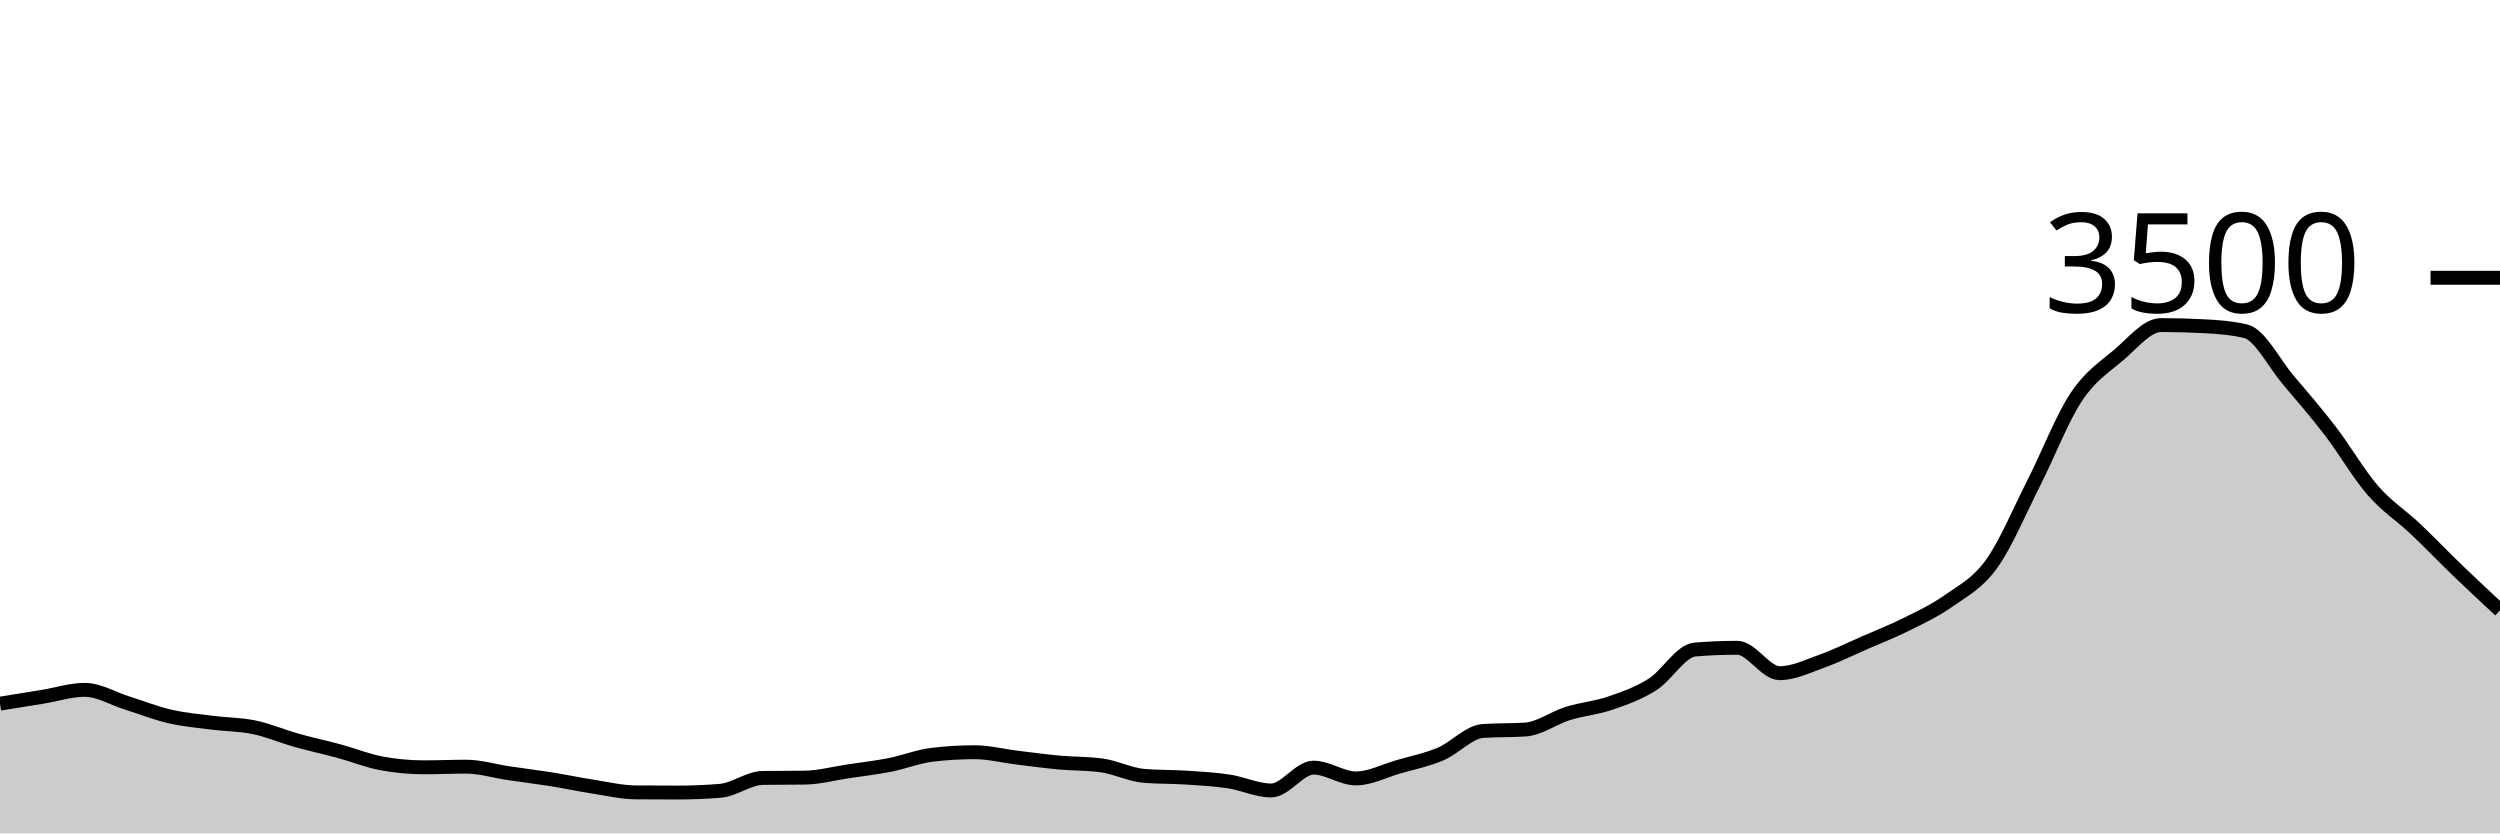
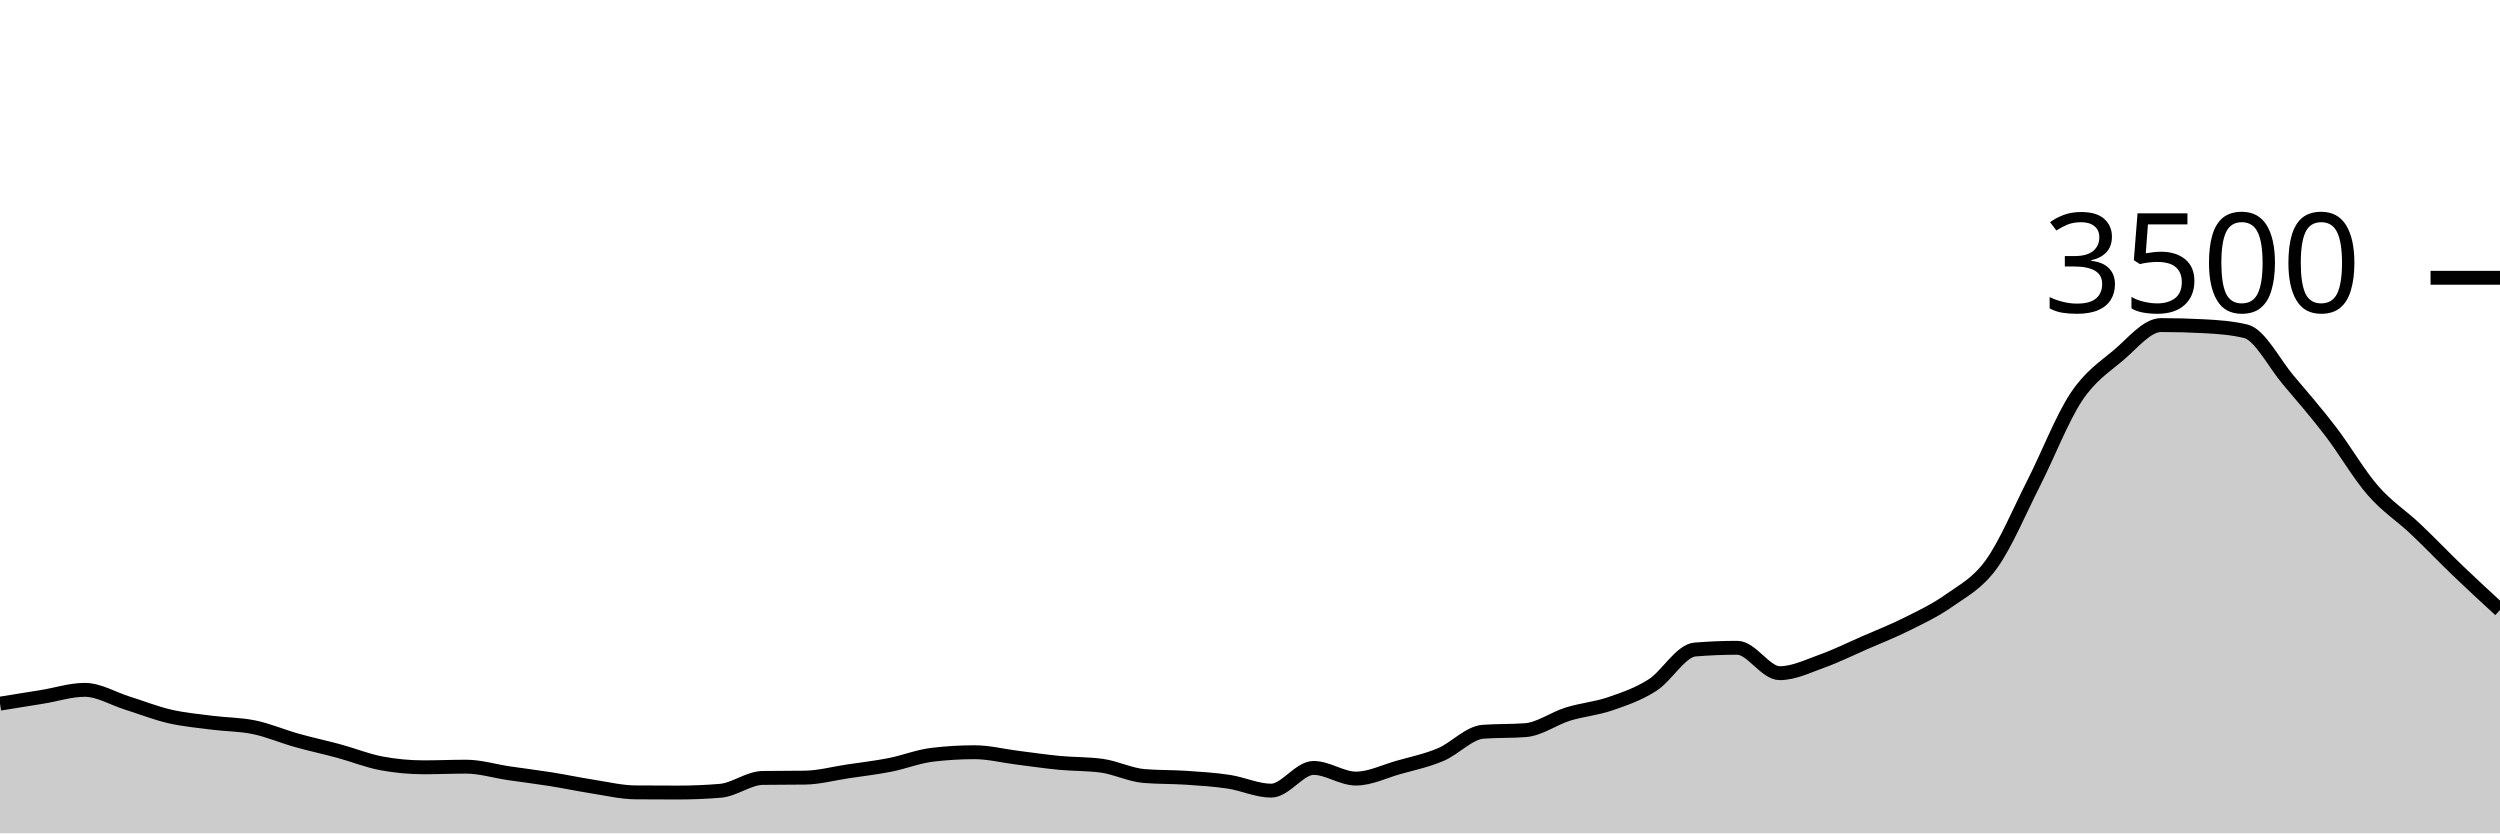
<svg xmlns="http://www.w3.org/2000/svg" viewBox="0 0 180 60">
  <g transform="translate(0,20)">
-     <path class="area" fill="rgba(0, 0, 0, 0.2)" d="M0,30.663C1.017,30.5,2.034,30.337,3.051,30.171C4.068,30.006,5.085,29.669,6.102,29.669C7.119,29.669,8.136,30.299,9.153,30.617C10.169,30.935,11.186,31.341,12.203,31.577C13.22,31.813,14.237,31.903,15.254,32.034C16.271,32.166,17.288,32.154,18.305,32.366C19.322,32.577,20.339,33.017,21.356,33.303C22.373,33.589,23.39,33.804,24.407,34.08C25.424,34.356,26.441,34.77,27.458,34.96C28.475,35.15,29.492,35.246,30.508,35.246C31.525,35.246,32.542,35.2,33.559,35.2C34.576,35.2,35.593,35.518,36.61,35.669C37.627,35.819,38.644,35.941,39.661,36.103C40.678,36.265,41.695,36.482,42.712,36.64C43.729,36.798,44.746,37.044,45.763,37.051C46.78,37.059,47.797,37.063,48.814,37.063C49.831,37.063,50.847,37.021,51.864,36.937C52.881,36.853,53.898,36.027,54.915,36.011C55.932,35.996,56.949,36.004,57.966,35.989C58.983,35.973,60,35.695,61.017,35.543C62.034,35.39,63.051,35.274,64.068,35.074C65.085,34.874,66.102,34.465,67.119,34.343C68.136,34.221,69.153,34.16,70.169,34.16C71.186,34.16,72.203,34.425,73.22,34.549C74.237,34.672,75.254,34.81,76.271,34.903C77.288,34.996,78.305,34.971,79.322,35.109C80.339,35.246,81.356,35.779,82.373,35.863C83.39,35.947,84.407,35.922,85.424,35.989C86.441,36.055,87.458,36.109,88.475,36.263C89.492,36.417,90.508,36.914,91.525,36.914C92.542,36.914,93.559,35.269,94.576,35.269C95.593,35.269,96.61,36.046,97.627,36.046C98.644,36.046,99.661,35.505,100.678,35.211C101.695,34.918,102.712,34.716,103.729,34.286C104.746,33.855,105.763,32.697,106.78,32.629C107.797,32.56,108.814,32.594,109.831,32.526C110.847,32.457,111.864,31.688,112.881,31.371C113.898,31.055,114.915,30.977,115.932,30.629C116.949,30.28,117.966,29.924,118.983,29.28C120,28.636,121.017,26.85,122.034,26.766C123.051,26.682,124.068,26.64,125.085,26.64C126.102,26.64,127.119,28.469,128.136,28.469C129.153,28.469,130.169,27.964,131.186,27.6C132.203,27.236,133.22,26.73,134.237,26.286C135.254,25.842,136.271,25.446,137.288,24.937C138.305,24.429,139.322,23.956,140.339,23.234C141.356,22.512,142.373,22.019,143.39,20.606C144.407,19.192,145.424,16.758,146.441,14.754C147.458,12.75,148.475,10.114,149.492,8.583C150.508,7.051,151.525,6.429,152.542,5.566C153.559,4.703,154.576,3.406,155.593,3.406C156.61,3.406,157.627,3.432,158.644,3.486C159.661,3.539,160.678,3.608,161.695,3.851C162.712,4.095,163.729,6.149,164.746,7.349C165.763,8.549,166.78,9.724,167.797,11.051C168.814,12.379,169.831,14.145,170.847,15.314C171.864,16.484,172.881,17.109,173.898,18.069C174.915,19.029,175.932,20.095,176.949,21.074C177.966,22.053,178.983,22.998,180,23.943L180,40C178.983,40,177.966,40,176.949,40C175.932,40,174.915,40,173.898,40C172.881,40,171.864,40,170.847,40C169.831,40,168.814,40,167.797,40C166.78,40,165.763,40,164.746,40C163.729,40,162.712,40,161.695,40C160.678,40,159.661,40,158.644,40C157.627,40,156.61,40,155.593,40C154.576,40,153.559,40,152.542,40C151.525,40,150.508,40,149.492,40C148.475,40,147.458,40,146.441,40C145.424,40,144.407,40,143.39,40C142.373,40,141.356,40,140.339,40C139.322,40,138.305,40,137.288,40C136.271,40,135.254,40,134.237,40C133.22,40,132.203,40,131.186,40C130.169,40,129.153,40,128.136,40C127.119,40,126.102,40,125.085,40C124.068,40,123.051,40,122.034,40C121.017,40,120,40,118.983,40C117.966,40,116.949,40,115.932,40C114.915,40,113.898,40,112.881,40C111.864,40,110.847,40,109.831,40C108.814,40,107.797,40,106.78,40C105.763,40,104.746,40,103.729,40C102.712,40,101.695,40,100.678,40C99.661,40,98.644,40,97.627,40C96.61,40,95.593,40,94.576,40C93.559,40,92.542,40,91.525,40C90.508,40,89.492,40,88.475,40C87.458,40,86.441,40,85.424,40C84.407,40,83.39,40,82.373,40C81.356,40,80.339,40,79.322,40C78.305,40,77.288,40,76.271,40C75.254,40,74.237,40,73.22,40C72.203,40,71.186,40,70.169,40C69.153,40,68.136,40,67.119,40C66.102,40,65.085,40,64.068,40C63.051,40,62.034,40,61.017,40C60,40,58.983,40,57.966,40C56.949,40,55.932,40,54.915,40C53.898,40,52.881,40,51.864,40C50.847,40,49.831,40,48.814,40C47.797,40,46.78,40,45.763,40C44.746,40,43.729,40,42.712,40C41.695,40,40.678,40,39.661,40C38.644,40,37.627,40,36.61,40C35.593,40,34.576,40,33.559,40C32.542,40,31.525,40,30.508,40C29.492,40,28.475,40,27.458,40C26.441,40,25.424,40,24.407,40C23.39,40,22.373,40,21.356,40C20.339,40,19.322,40,18.305,40C17.288,40,16.271,40,15.254,40C14.237,40,13.22,40,12.203,40C11.186,40,10.169,40,9.153,40C8.136,40,7.119,40,6.102,40C5.085,40,4.068,40,3.051,40C2.034,40,1.017,40,0,40Z" />
-     <path class="line" stroke="black" fill="none" d="M0,30.663C1.017,30.5,2.034,30.337,3.051,30.171C4.068,30.006,5.085,29.669,6.102,29.669C7.119,29.669,8.136,30.299,9.153,30.617C10.169,30.935,11.186,31.341,12.203,31.577C13.22,31.813,14.237,31.903,15.254,32.034C16.271,32.166,17.288,32.154,18.305,32.366C19.322,32.577,20.339,33.017,21.356,33.303C22.373,33.589,23.39,33.804,24.407,34.08C25.424,34.356,26.441,34.77,27.458,34.96C28.475,35.15,29.492,35.246,30.508,35.246C31.525,35.246,32.542,35.2,33.559,35.2C34.576,35.2,35.593,35.518,36.61,35.669C37.627,35.819,38.644,35.941,39.661,36.103C40.678,36.265,41.695,36.482,42.712,36.64C43.729,36.798,44.746,37.044,45.763,37.051C46.78,37.059,47.797,37.063,48.814,37.063C49.831,37.063,50.847,37.021,51.864,36.937C52.881,36.853,53.898,36.027,54.915,36.011C55.932,35.996,56.949,36.004,57.966,35.989C58.983,35.973,60,35.695,61.017,35.543C62.034,35.39,63.051,35.274,64.068,35.074C65.085,34.874,66.102,34.465,67.119,34.343C68.136,34.221,69.153,34.16,70.169,34.16C71.186,34.16,72.203,34.425,73.22,34.549C74.237,34.672,75.254,34.81,76.271,34.903C77.288,34.996,78.305,34.971,79.322,35.109C80.339,35.246,81.356,35.779,82.373,35.863C83.39,35.947,84.407,35.922,85.424,35.989C86.441,36.055,87.458,36.109,88.475,36.263C89.492,36.417,90.508,36.914,91.525,36.914C92.542,36.914,93.559,35.269,94.576,35.269C95.593,35.269,96.61,36.046,97.627,36.046C98.644,36.046,99.661,35.505,100.678,35.211C101.695,34.918,102.712,34.716,103.729,34.286C104.746,33.855,105.763,32.697,106.78,32.629C107.797,32.56,108.814,32.594,109.831,32.526C110.847,32.457,111.864,31.688,112.881,31.371C113.898,31.055,114.915,30.977,115.932,30.629C116.949,30.28,117.966,29.924,118.983,29.28C120,28.636,121.017,26.85,122.034,26.766C123.051,26.682,124.068,26.64,125.085,26.64C126.102,26.64,127.119,28.469,128.136,28.469C129.153,28.469,130.169,27.964,131.186,27.6C132.203,27.236,133.22,26.73,134.237,26.286C135.254,25.842,136.271,25.446,137.288,24.937C138.305,24.429,139.322,23.956,140.339,23.234C141.356,22.512,142.373,22.019,143.39,20.606C144.407,19.192,145.424,16.758,146.441,14.754C147.458,12.75,148.475,10.114,149.492,8.583C150.508,7.051,151.525,6.429,152.542,5.566C153.559,4.703,154.576,3.406,155.593,3.406C156.61,3.406,157.627,3.432,158.644,3.486C159.661,3.539,160.678,3.608,161.695,3.851C162.712,4.095,163.729,6.149,164.746,7.349C165.763,8.549,166.78,9.724,167.797,11.051C168.814,12.379,169.831,14.145,170.847,15.314C171.864,16.484,172.881,17.109,173.898,18.069C174.915,19.029,175.932,20.095,176.949,21.074C177.966,22.053,178.983,22.998,180,23.943" />
+     <path class="area" fill="rgba(0, 0, 0, 0.2)" d="M0,30.663C1.017,30.5,2.034,30.337,3.051,30.171C4.068,30.006,5.085,29.669,6.102,29.669C7.119,29.669,8.136,30.299,9.153,30.617C10.169,30.935,11.186,31.341,12.203,31.577C13.22,31.813,14.237,31.903,15.254,32.034C16.271,32.166,17.288,32.154,18.305,32.366C19.322,32.577,20.339,33.017,21.356,33.303C22.373,33.589,23.39,33.804,24.407,34.08C25.424,34.356,26.441,34.77,27.458,34.96C28.475,35.15,29.492,35.246,30.508,35.246C31.525,35.246,32.542,35.2,33.559,35.2C34.576,35.2,35.593,35.518,36.61,35.669C37.627,35.819,38.644,35.941,39.661,36.103C40.678,36.265,41.695,36.482,42.712,36.64C43.729,36.798,44.746,37.044,45.763,37.051C46.78,37.059,47.797,37.063,48.814,37.063C49.831,37.063,50.847,37.021,51.864,36.937C52.881,36.853,53.898,36.027,54.915,36.011C55.932,35.996,56.949,36.004,57.966,35.989C58.983,35.973,60,35.695,61.017,35.543C62.034,35.39,63.051,35.274,64.068,35.074C65.085,34.874,66.102,34.465,67.119,34.343C68.136,34.221,69.153,34.16,70.169,34.16C71.186,34.16,72.203,34.421,73.22,34.549C74.237,34.676,75.254,34.829,76.271,34.926C77.288,35.023,78.305,34.994,79.322,35.131C80.339,35.269,81.356,35.79,82.373,35.874C83.39,35.958,84.407,35.931,85.424,36C86.441,36.069,87.458,36.131,88.475,36.286C89.492,36.44,90.508,36.926,91.525,36.926C92.542,36.926,93.559,35.291,94.576,35.291C95.593,35.291,96.61,36.057,97.627,36.057C98.644,36.057,99.661,35.545,100.678,35.257C101.695,34.97,102.712,34.76,103.729,34.331C104.746,33.903,105.763,32.762,106.78,32.686C107.797,32.61,108.814,32.648,109.831,32.571C110.847,32.495,111.864,31.733,112.881,31.417C113.898,31.101,114.915,31.023,115.932,30.674C116.949,30.326,117.966,29.977,118.983,29.326C120,28.674,121.017,26.85,122.034,26.766C123.051,26.682,124.068,26.64,125.085,26.64C126.102,26.64,127.119,28.469,128.136,28.469C129.153,28.469,130.169,27.964,131.186,27.6C132.203,27.236,133.22,26.73,134.237,26.286C135.254,25.842,136.271,25.446,137.288,24.937C138.305,24.429,139.322,23.956,140.339,23.234C141.356,22.512,142.373,22.019,143.39,20.606C144.407,19.192,145.424,16.758,146.441,14.754C147.458,12.75,148.475,10.114,149.492,8.583C150.508,7.051,151.525,6.429,152.542,5.566C153.559,4.703,154.576,3.406,155.593,3.406C156.61,3.406,157.627,3.432,158.644,3.486C159.661,3.539,160.678,3.608,161.695,3.851C162.712,4.095,163.729,6.149,164.746,7.349C165.763,8.549,166.78,9.724,167.797,11.051C168.814,12.379,169.831,14.145,170.847,15.314C171.864,16.484,172.881,17.109,173.898,18.069C174.915,19.029,175.932,20.099,176.949,21.074C177.966,22.05,178.983,22.985,180,23.92L180,40C178.983,40,177.966,40,176.949,40C175.932,40,174.915,40,173.898,40C172.881,40,171.864,40,170.847,40C169.831,40,168.814,40,167.797,40C166.78,40,165.763,40,164.746,40C163.729,40,162.712,40,161.695,40C160.678,40,159.661,40,158.644,40C157.627,40,156.61,40,155.593,40C154.576,40,153.559,40,152.542,40C151.525,40,150.508,40,149.492,40C148.475,40,147.458,40,146.441,40C145.424,40,144.407,40,143.39,40C142.373,40,141.356,40,140.339,40C139.322,40,138.305,40,137.288,40C136.271,40,135.254,40,134.237,40C133.22,40,132.203,40,131.186,40C130.169,40,129.153,40,128.136,40C127.119,40,126.102,40,125.085,40C124.068,40,123.051,40,122.034,40C121.017,40,120,40,118.983,40C117.966,40,116.949,40,115.932,40C114.915,40,113.898,40,112.881,40C111.864,40,110.847,40,109.831,40C108.814,40,107.797,40,106.78,40C105.763,40,104.746,40,103.729,40C102.712,40,101.695,40,100.678,40C99.661,40,98.644,40,97.627,40C96.61,40,95.593,40,94.576,40C93.559,40,92.542,40,91.525,40C90.508,40,89.492,40,88.475,40C87.458,40,86.441,40,85.424,40C84.407,40,83.39,40,82.373,40C81.356,40,80.339,40,79.322,40C78.305,40,77.288,40,76.271,40C75.254,40,74.237,40,73.22,40C72.203,40,71.186,40,70.169,40C69.153,40,68.136,40,67.119,40C66.102,40,65.085,40,64.068,40C63.051,40,62.034,40,61.017,40C60,40,58.983,40,57.966,40C56.949,40,55.932,40,54.915,40C53.898,40,52.881,40,51.864,40C50.847,40,49.831,40,48.814,40C47.797,40,46.78,40,45.763,40C44.746,40,43.729,40,42.712,40C41.695,40,40.678,40,39.661,40C38.644,40,37.627,40,36.61,40C35.593,40,34.576,40,33.559,40C32.542,40,31.525,40,30.508,40C29.492,40,28.475,40,27.458,40C26.441,40,25.424,40,24.407,40C23.39,40,22.373,40,21.356,40C20.339,40,19.322,40,18.305,40C17.288,40,16.271,40,15.254,40C14.237,40,13.22,40,12.203,40C11.186,40,10.169,40,9.153,40C8.136,40,7.119,40,6.102,40C5.085,40,4.068,40,3.051,40C2.034,40,1.017,40,0,40Z" />
+     <path class="line" stroke="black" fill="none" d="M0,30.663C1.017,30.5,2.034,30.337,3.051,30.171C4.068,30.006,5.085,29.669,6.102,29.669C7.119,29.669,8.136,30.299,9.153,30.617C10.169,30.935,11.186,31.341,12.203,31.577C13.22,31.813,14.237,31.903,15.254,32.034C16.271,32.166,17.288,32.154,18.305,32.366C19.322,32.577,20.339,33.017,21.356,33.303C22.373,33.589,23.39,33.804,24.407,34.08C25.424,34.356,26.441,34.77,27.458,34.96C28.475,35.15,29.492,35.246,30.508,35.246C31.525,35.246,32.542,35.2,33.559,35.2C34.576,35.2,35.593,35.518,36.61,35.669C37.627,35.819,38.644,35.941,39.661,36.103C40.678,36.265,41.695,36.482,42.712,36.64C43.729,36.798,44.746,37.044,45.763,37.051C46.78,37.059,47.797,37.063,48.814,37.063C49.831,37.063,50.847,37.021,51.864,36.937C52.881,36.853,53.898,36.027,54.915,36.011C55.932,35.996,56.949,36.004,57.966,35.989C58.983,35.973,60,35.695,61.017,35.543C62.034,35.39,63.051,35.274,64.068,35.074C65.085,34.874,66.102,34.465,67.119,34.343C68.136,34.221,69.153,34.16,70.169,34.16C71.186,34.16,72.203,34.421,73.22,34.549C74.237,34.676,75.254,34.829,76.271,34.926C77.288,35.023,78.305,34.994,79.322,35.131C80.339,35.269,81.356,35.79,82.373,35.874C83.39,35.958,84.407,35.931,85.424,36C86.441,36.069,87.458,36.131,88.475,36.286C89.492,36.44,90.508,36.926,91.525,36.926C92.542,36.926,93.559,35.291,94.576,35.291C95.593,35.291,96.61,36.057,97.627,36.057C98.644,36.057,99.661,35.545,100.678,35.257C101.695,34.97,102.712,34.76,103.729,34.331C104.746,33.903,105.763,32.762,106.78,32.686C107.797,32.61,108.814,32.648,109.831,32.571C110.847,32.495,111.864,31.733,112.881,31.417C113.898,31.101,114.915,31.023,115.932,30.674C116.949,30.326,117.966,29.977,118.983,29.326C120,28.674,121.017,26.85,122.034,26.766C123.051,26.682,124.068,26.64,125.085,26.64C126.102,26.64,127.119,28.469,128.136,28.469C129.153,28.469,130.169,27.964,131.186,27.6C132.203,27.236,133.22,26.73,134.237,26.286C135.254,25.842,136.271,25.446,137.288,24.937C138.305,24.429,139.322,23.956,140.339,23.234C141.356,22.512,142.373,22.019,143.39,20.606C144.407,19.192,145.424,16.758,146.441,14.754C147.458,12.75,148.475,10.114,149.492,8.583C150.508,7.051,151.525,6.429,152.542,5.566C153.559,4.703,154.576,3.406,155.593,3.406C156.61,3.406,157.627,3.432,158.644,3.486C159.661,3.539,160.678,3.608,161.695,3.851C162.712,4.095,163.729,6.149,164.746,7.349C165.763,8.549,166.78,9.724,167.797,11.051C168.814,12.379,169.831,14.145,170.847,15.314C171.864,16.484,172.881,17.109,173.898,18.069C174.915,19.029,175.932,20.099,176.949,21.074C177.966,22.05,178.983,22.985,180,23.92" />
    <path class="axis-ceiling" stroke-width="1" stroke="black" fill="none" d="M175,0L180,0" />
    <text class="axis-ceiling-label" font-family="sans-serif" text-anchor="end" font-size="10px" x="170" y="2.5">3500</text>
  </g>
</svg>
